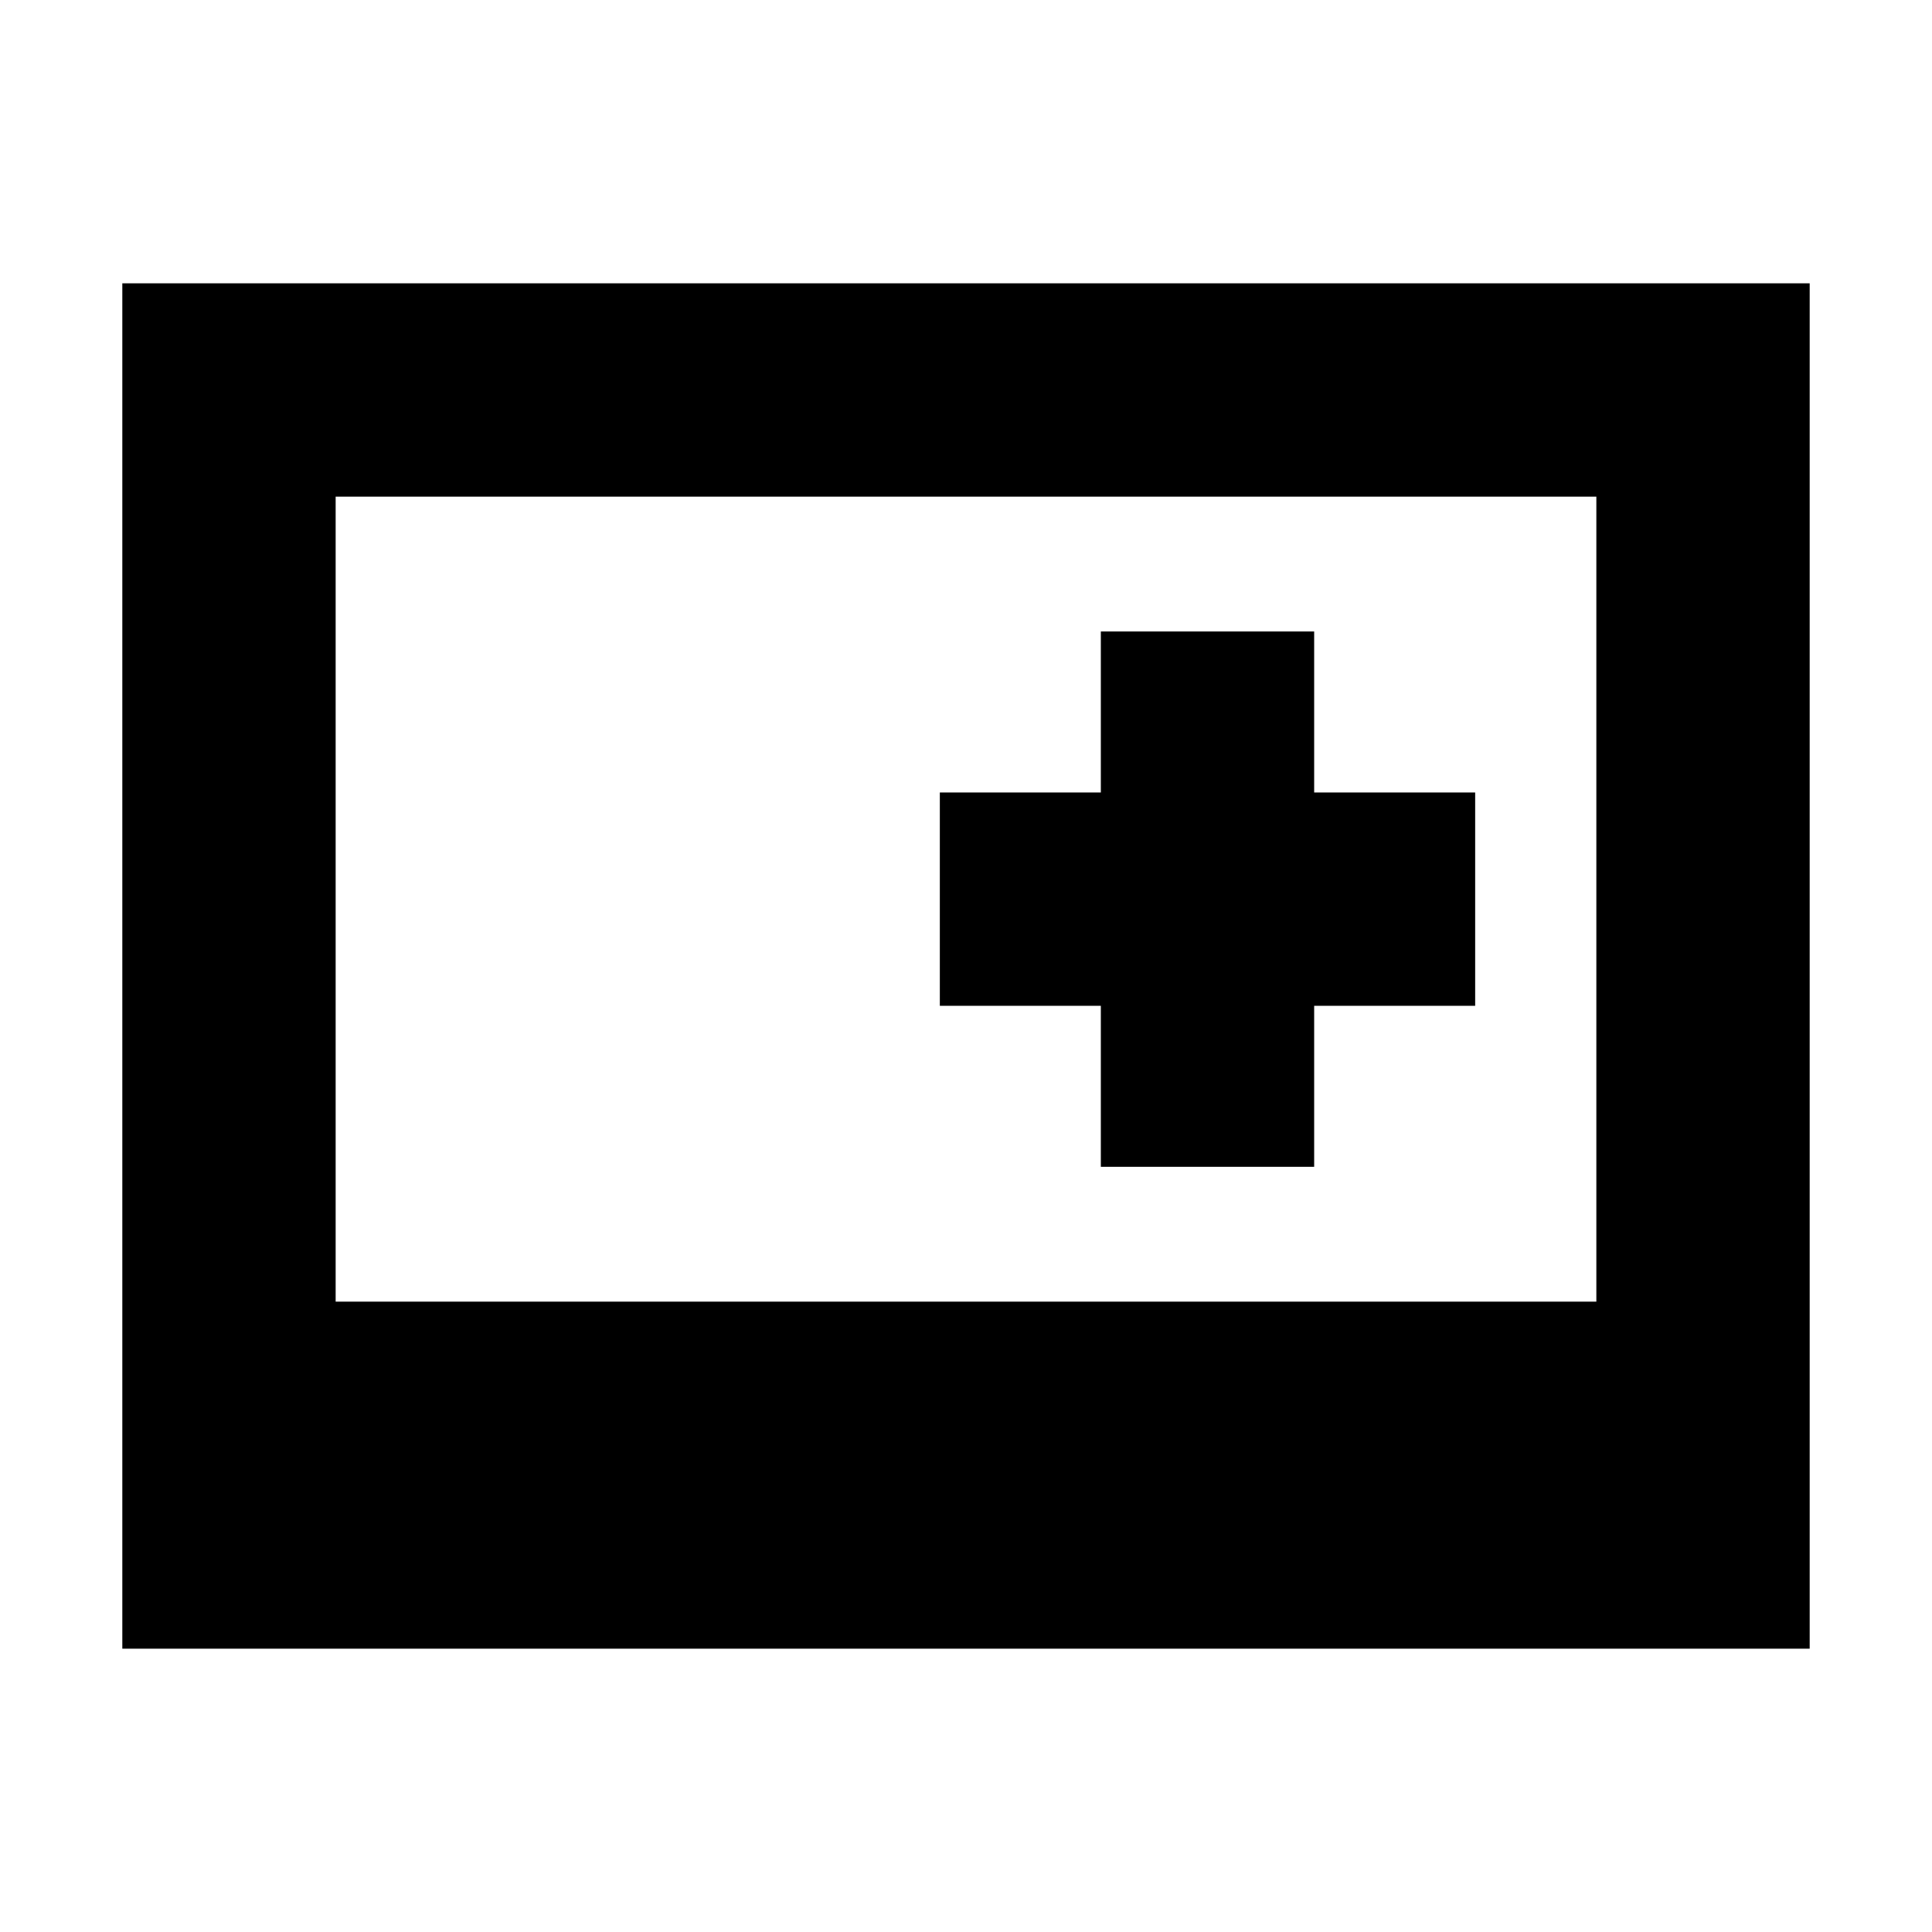
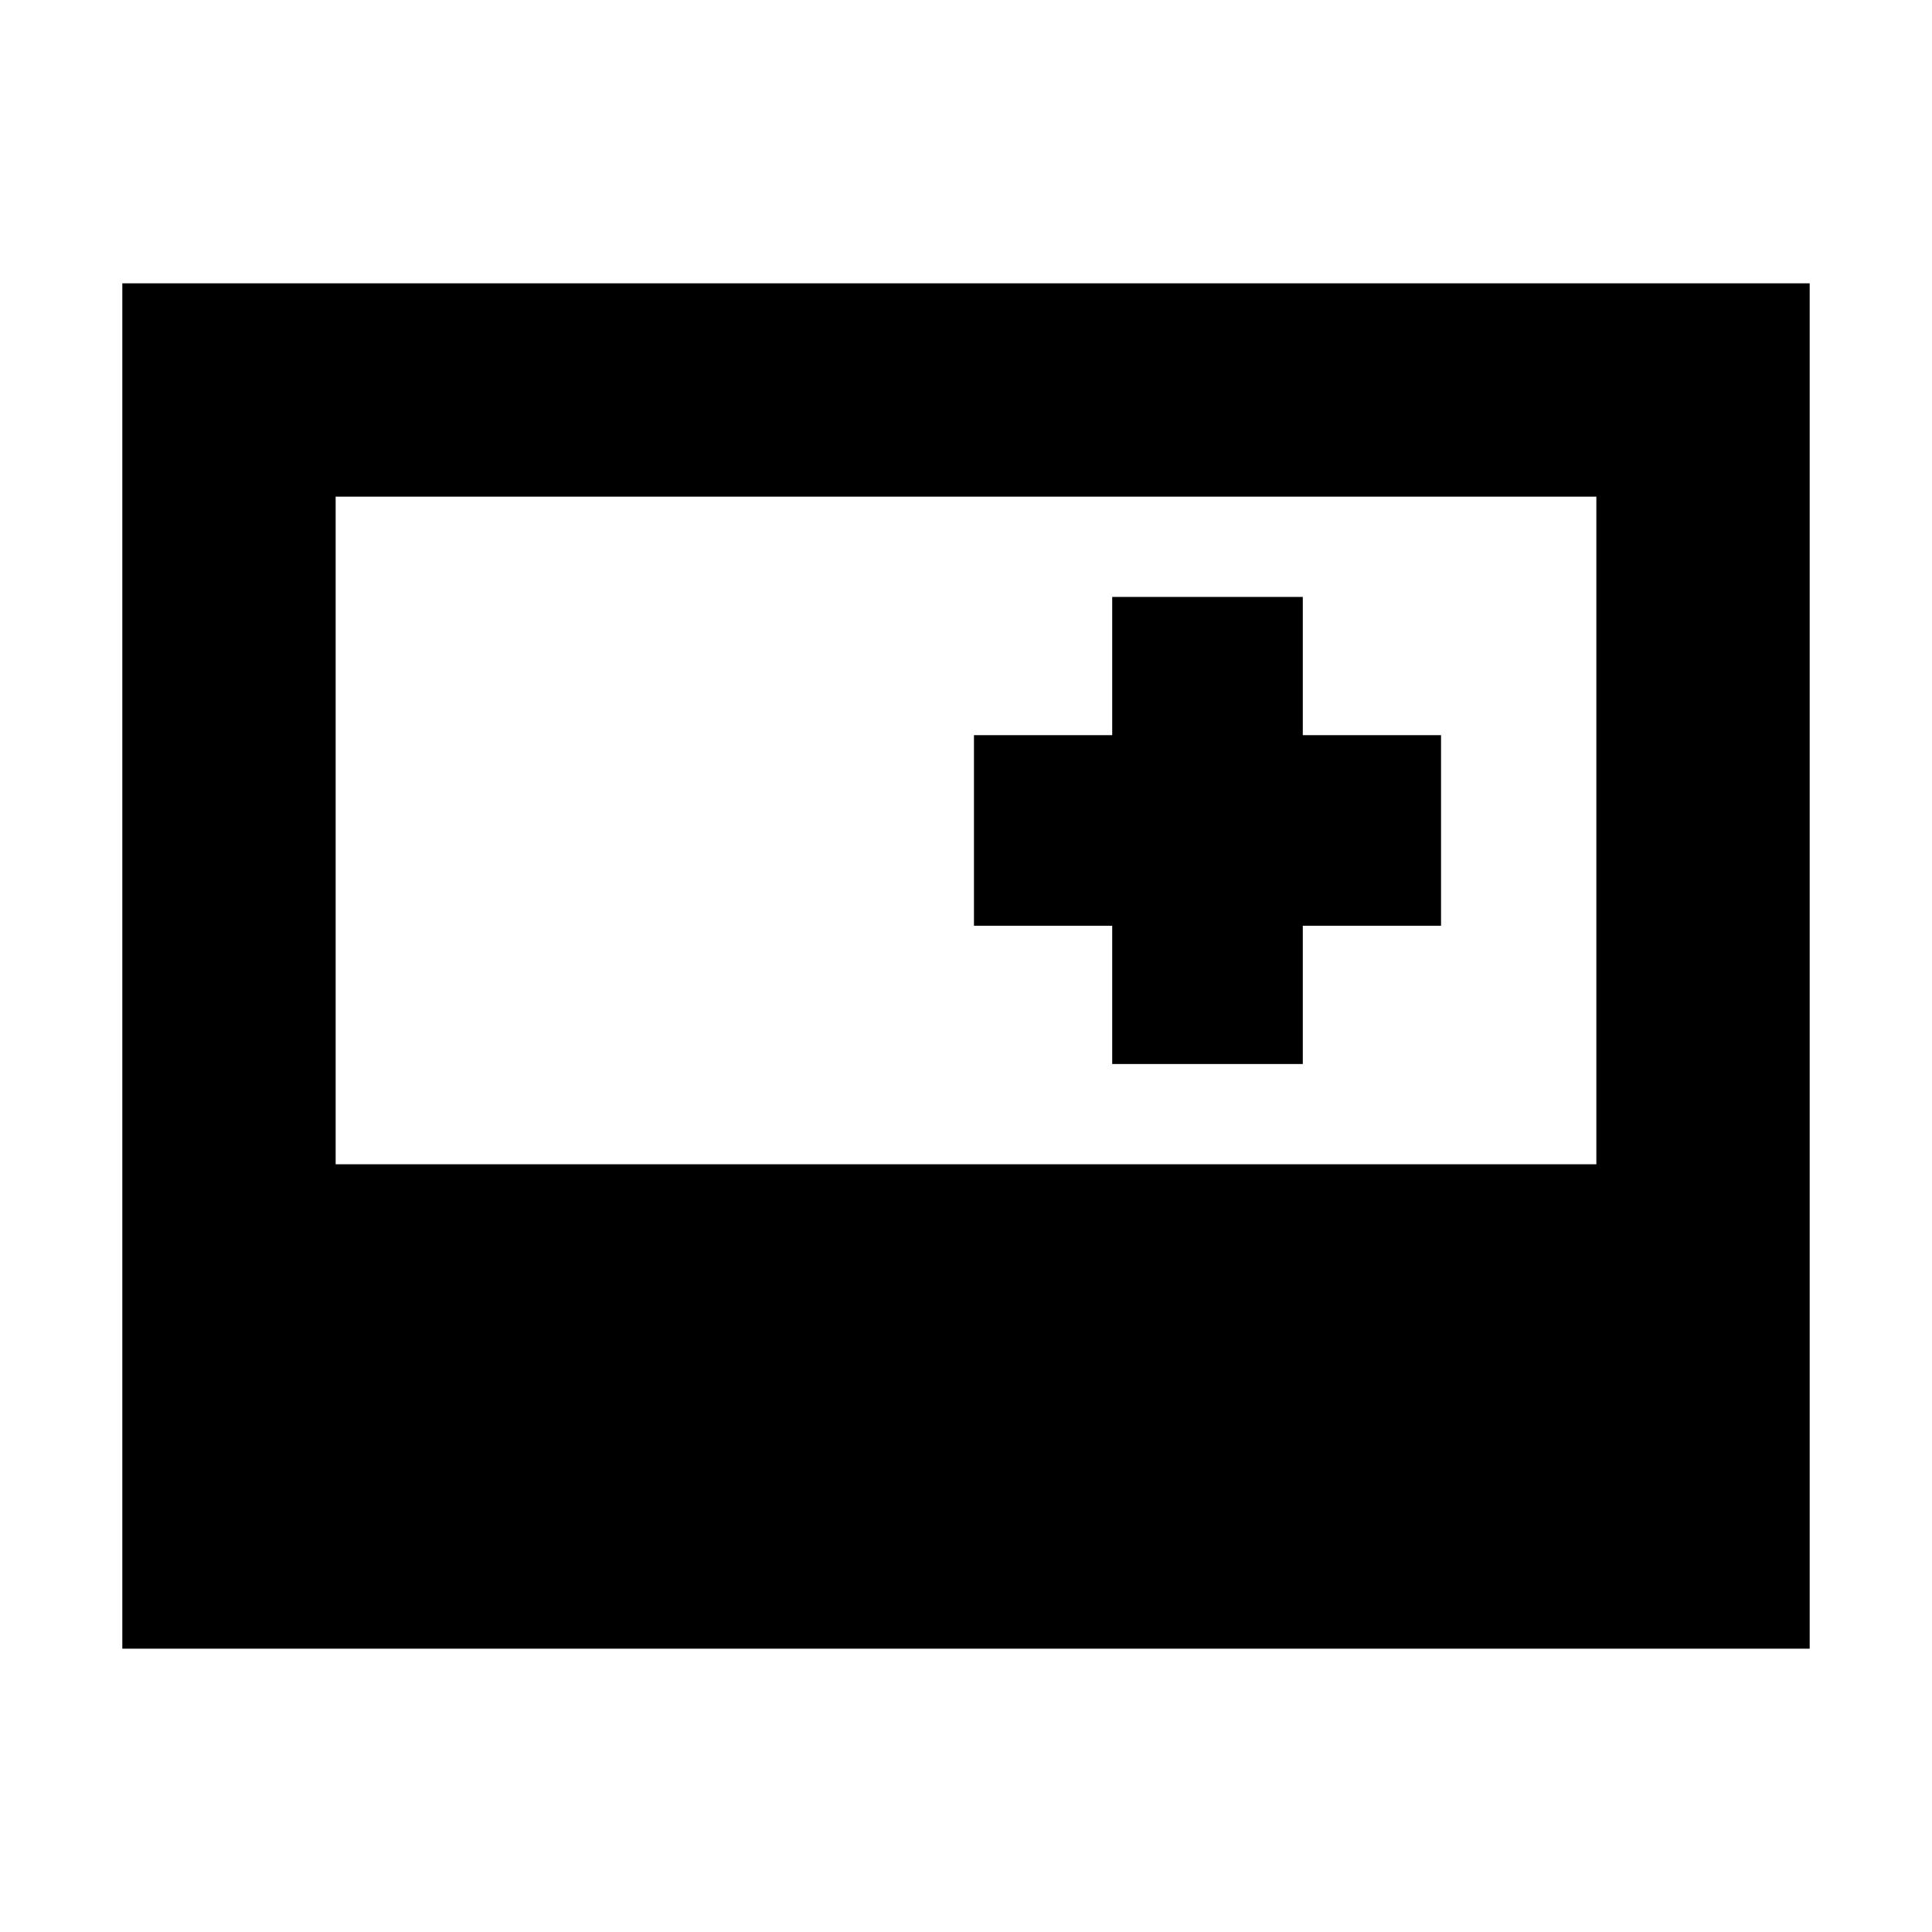
<svg xmlns="http://www.w3.org/2000/svg" height="24" viewBox="0 -960 960 960" width="24">
-   <path d="M60.78-140.78v-678.44h838.44v678.44H60.78Zm106-172.44h626.44v-400H166.78v400Zm380.22-67h106v-80h80v-106h-80v-80H547v80h-80v106h80v80Z" />
+   <path d="M60.78-140.78v-678.44h838.44v678.44H60.78Zm106-240.7h626.44v-331.74H166.78v331.74Zm385.87-49.82h94.7V-500h68.69v-94.7h-68.69v-68.69h-94.7v68.69h-68.69v94.7h68.69v68.7Z" />
</svg>
